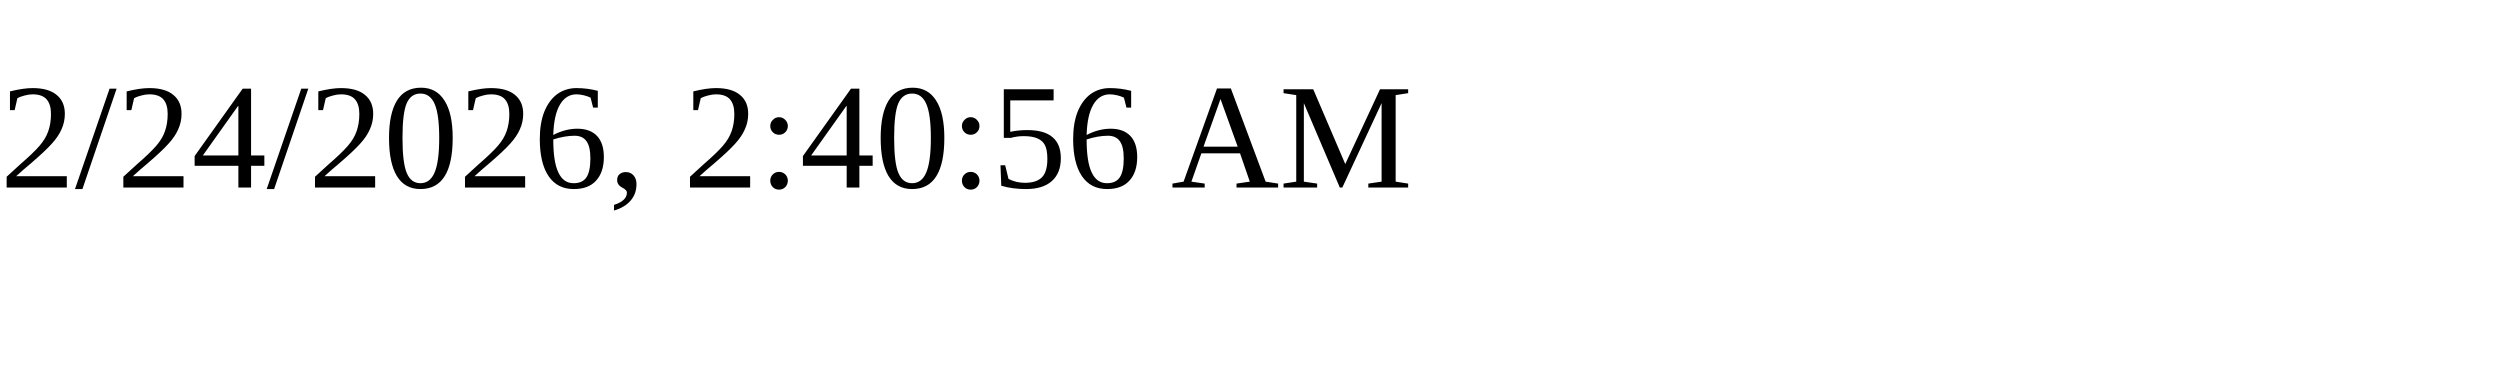
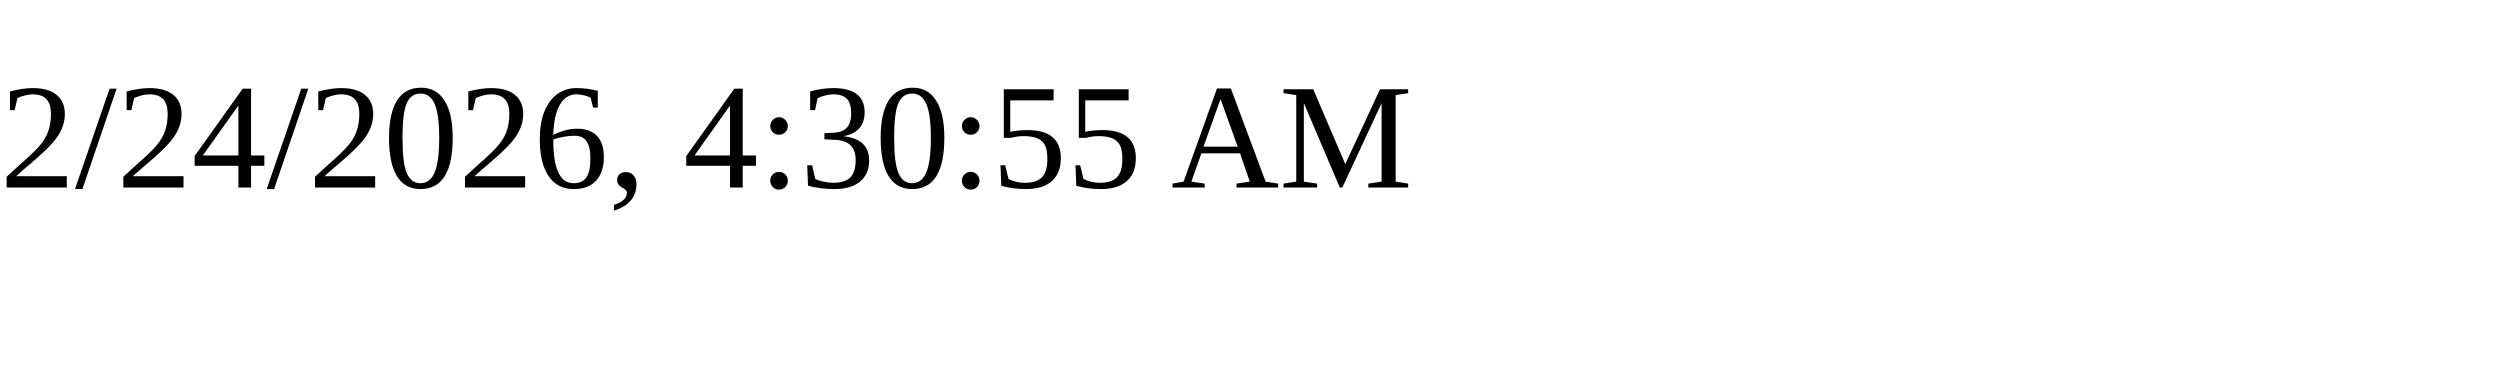
<svg xmlns="http://www.w3.org/2000/svg" height="30" width="200">
-   <text x="0" y="15">2/24/2026, 2:40:56 AM</text>
+   <text x="0" y="15">2/24/2026, 4:30:55 AM</text>
</svg>
